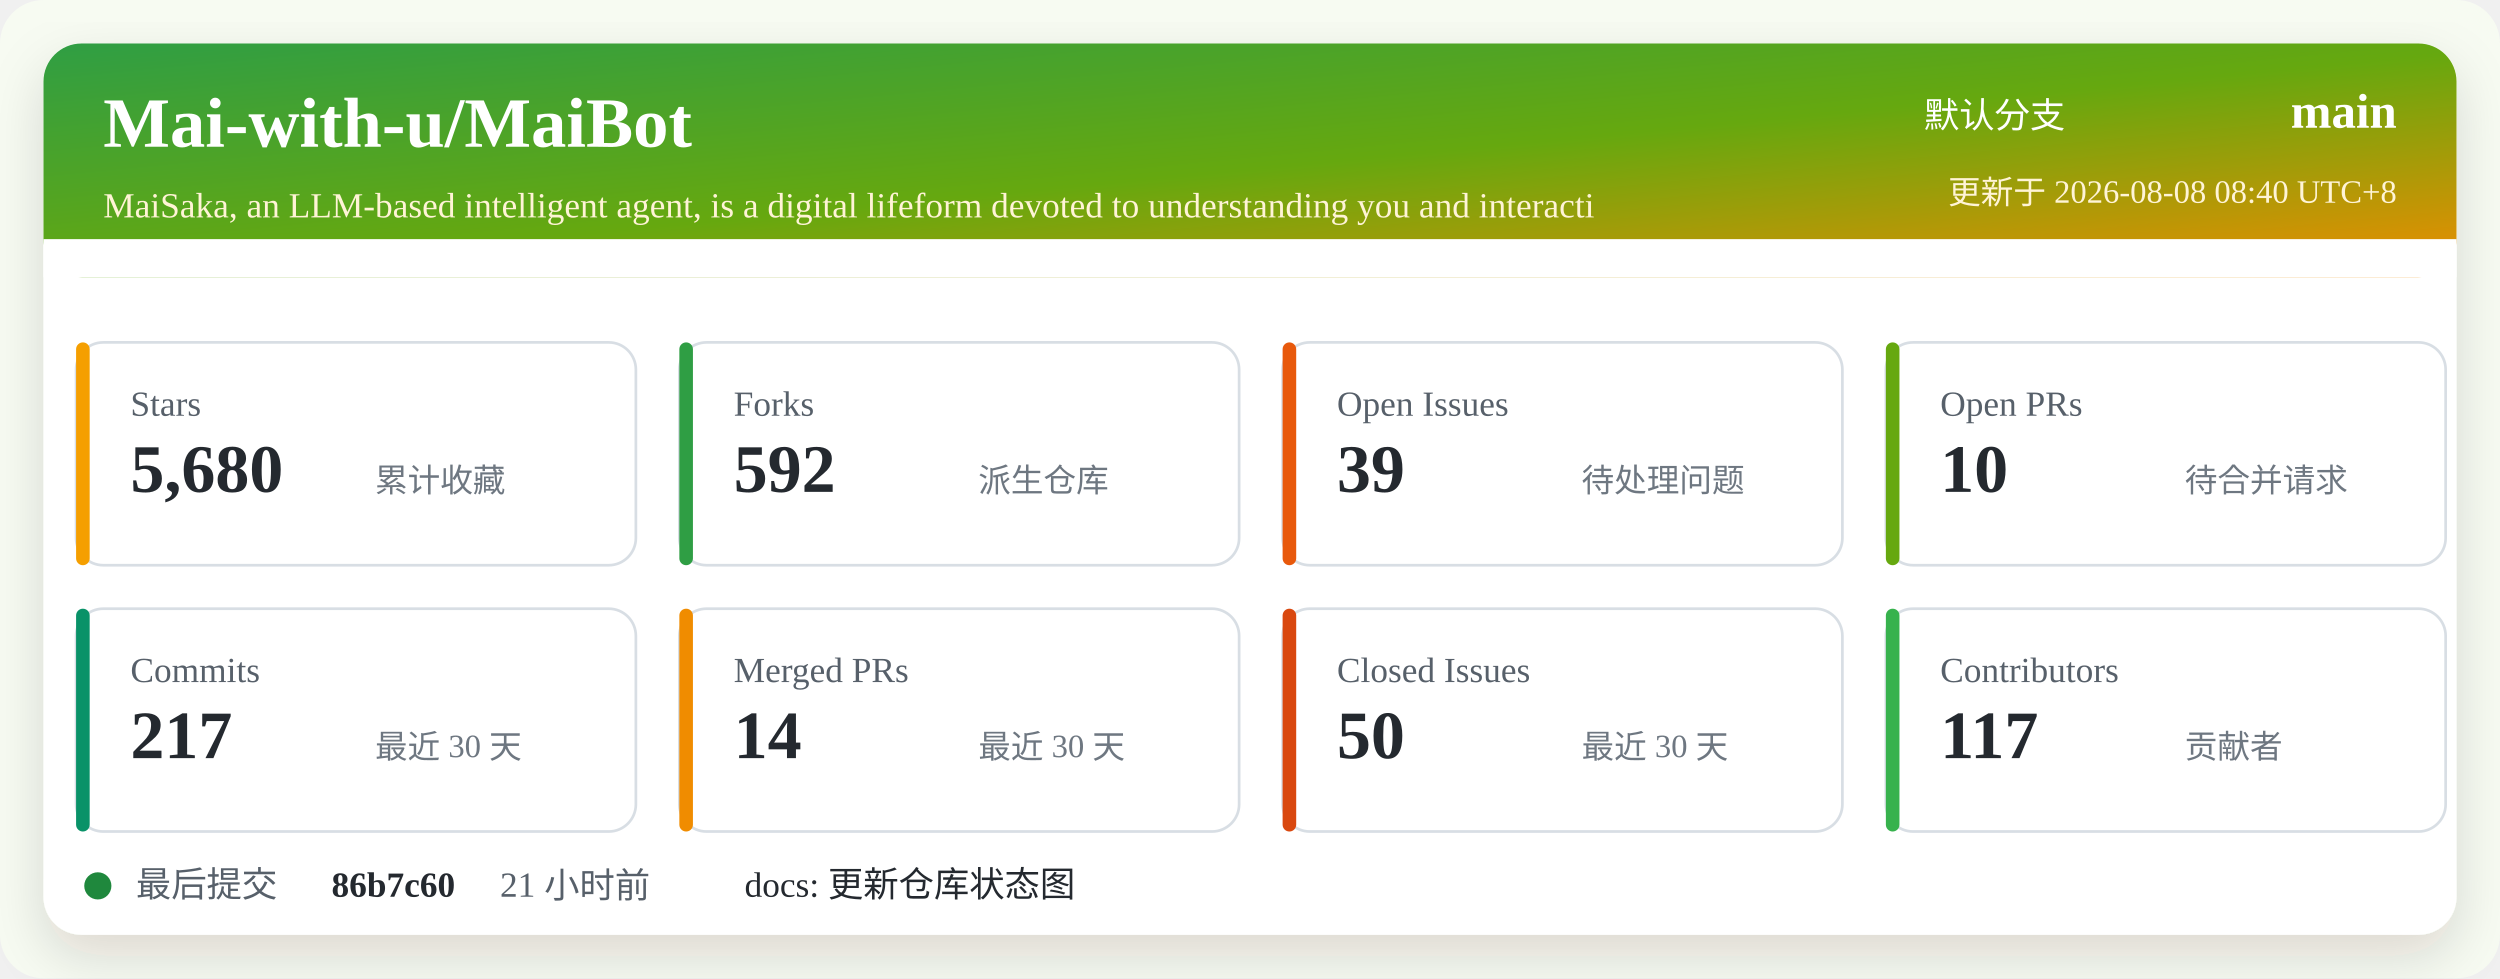
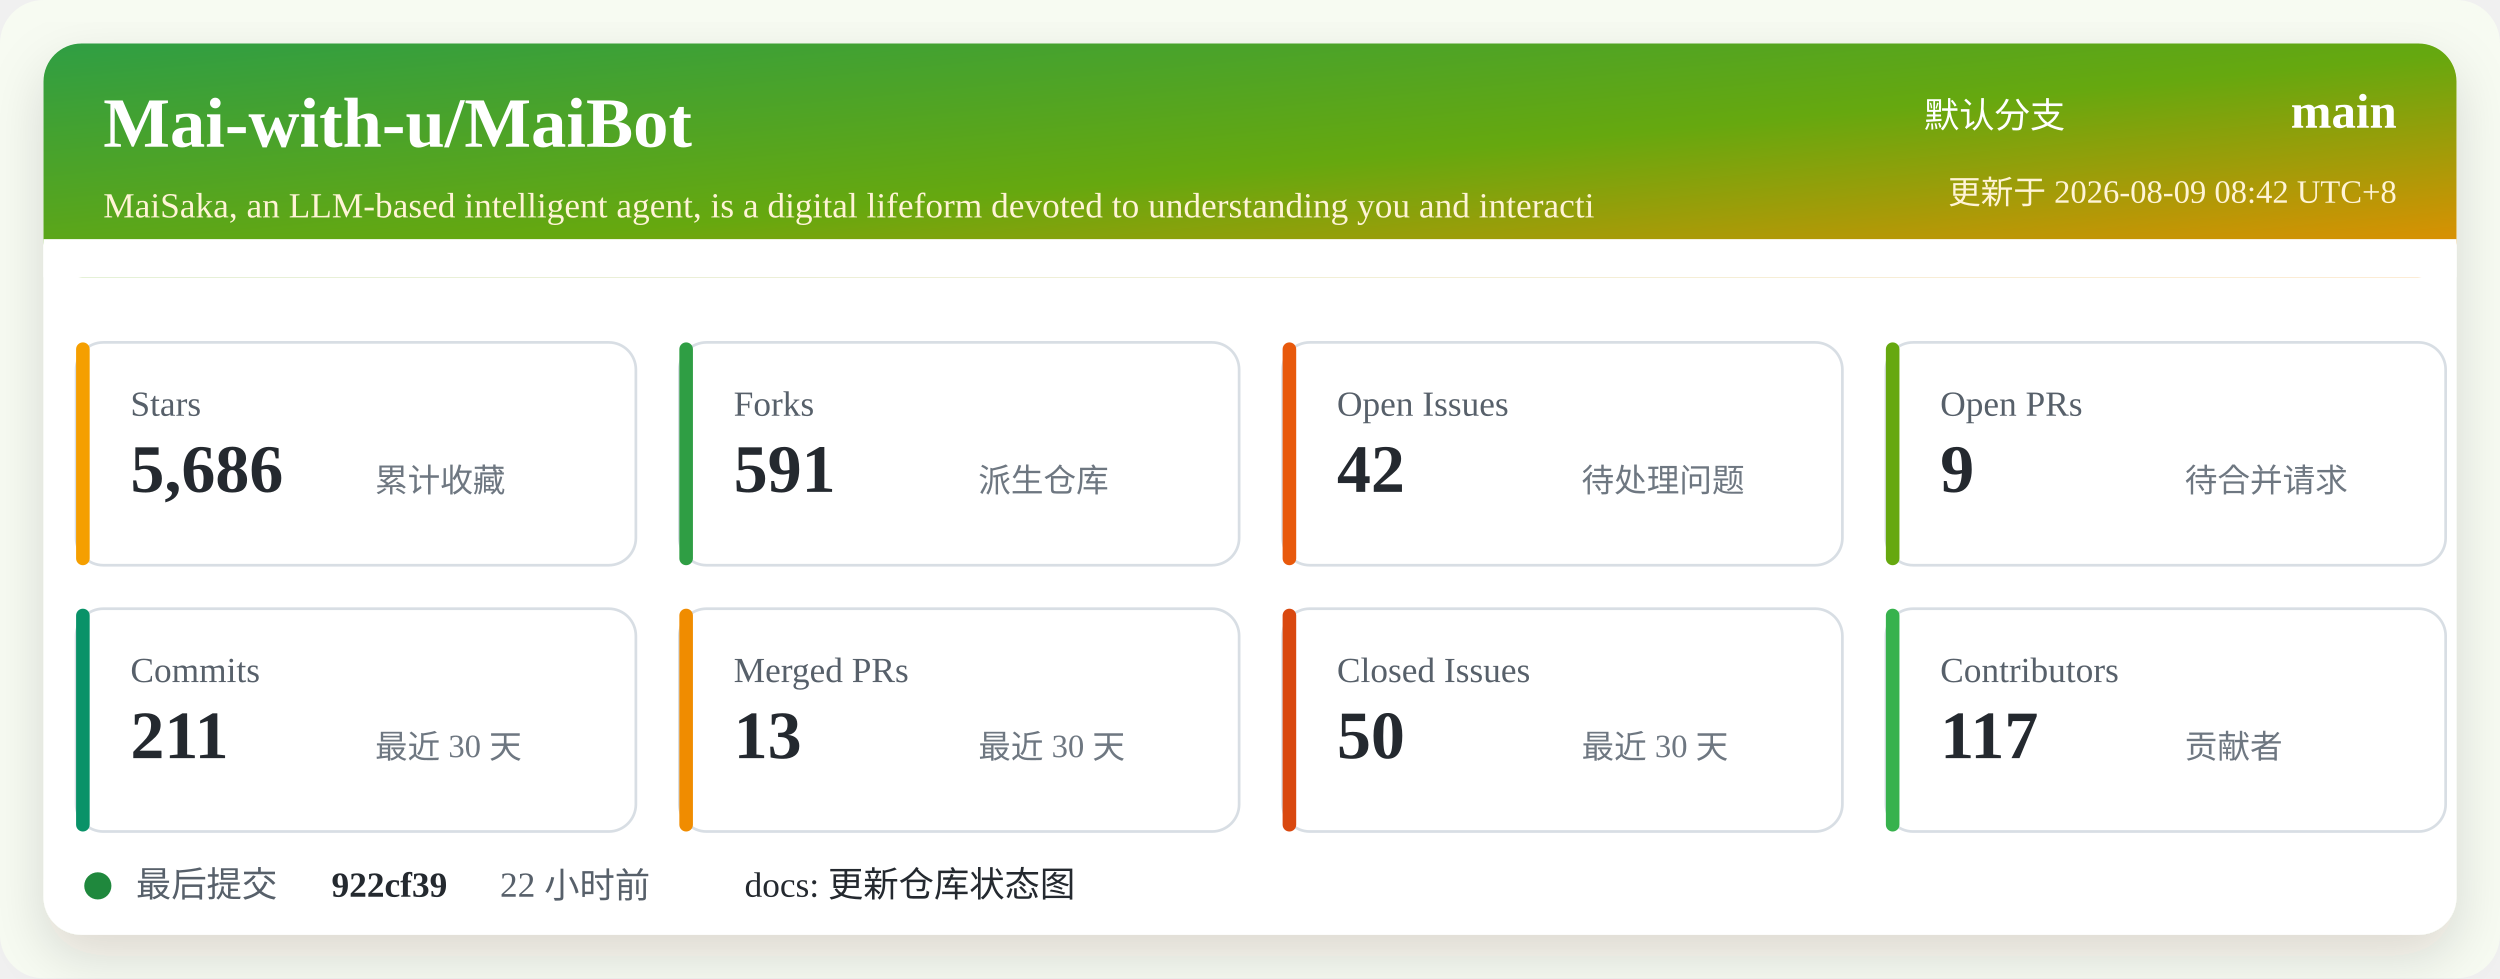
<svg xmlns="http://www.w3.org/2000/svg" width="920" height="360" viewBox="0 0 920 360" role="img" aria-labelledby="title desc">
  <defs>
    <linearGradient id="header" x1="0" x2="1" y1="0" y2="1">
      <stop offset="0%" stop-color="#2f9e44" />
      <stop offset="52%" stop-color="#66a80f" />
      <stop offset="100%" stop-color="#f08c00" />
    </linearGradient>
    <filter id="shadow" x="-5%" y="-5%" width="110%" height="110%">
      <feDropShadow dx="0" dy="8" stdDeviation="10" flood-color="#2b2318" flood-opacity="0.14" />
    </filter>
  </defs>
  <rect width="920" height="360" rx="16" fill="#f7fbf2" />
  <rect x="16" y="16" width="888" height="328" rx="14" fill="#ffffff" filter="url(#shadow)" />
  <rect x="16" y="16" width="888" height="86" rx="14" fill="url(#header)" />
  <path d="M16 88 H904 V102 H16 Z" fill="#ffffff" />
  <text x="38" y="54" fill="#ffffff" font-size="26" font-weight="700">Mai-with-u/MaiBot</text>
  <text x="38" y="80" fill="#fff4d6" font-size="13">MaiSaka, an LLM-based intelligent agent, is a digital lifeform devoted to understanding you and interacti</text>
  <text x="760" y="47" fill="#ffffff" font-size="13" text-anchor="end">默认分支</text>
  <text x="882" y="47" fill="#ffffff" font-size="18" font-weight="700" text-anchor="end">main</text>
-   <text x="882" y="75" fill="#fff4d6" font-size="12" text-anchor="end">更新于 2026-08-08 08:40 UTC+8</text>
+   <text x="882" y="75" fill="#fff4d6" font-size="12" text-anchor="end">更新于 2026-08-09 08:42 UTC+8</text>
  <g transform="translate(28 126)">
    <rect width="206" height="82" rx="10" fill="#ffffff" stroke="#d8dee4" />
    <rect x="0" y="0" width="5" height="82" rx="2.5" fill="#f59f00" />
    <text x="20" y="27" fill="#57606a" font-size="13">Stars</text>
-     <text x="20" y="55" fill="#24292f" font-size="25" font-weight="700">5,680</text>
+     <text x="20" y="55" fill="#24292f" font-size="25" font-weight="700">5,686</text>
    <text x="110" y="55" fill="#6e7781" font-size="12">累计收藏</text>
  </g>
  <g transform="translate(250 126)">
    <rect width="206" height="82" rx="10" fill="#ffffff" stroke="#d8dee4" />
    <rect x="0" y="0" width="5" height="82" rx="2.5" fill="#2f9e44" />
    <text x="20" y="27" fill="#57606a" font-size="13">Forks</text>
-     <text x="20" y="55" fill="#24292f" font-size="25" font-weight="700">592</text>
+     <text x="20" y="55" fill="#24292f" font-size="25" font-weight="700">591</text>
    <text x="110" y="55" fill="#6e7781" font-size="12">派生仓库</text>
  </g>
  <g transform="translate(472 126)">
    <rect width="206" height="82" rx="10" fill="#ffffff" stroke="#d8dee4" />
    <rect x="0" y="0" width="5" height="82" rx="2.5" fill="#e8590c" />
    <text x="20" y="27" fill="#57606a" font-size="13">Open Issues</text>
-     <text x="20" y="55" fill="#24292f" font-size="25" font-weight="700">39</text>
+     <text x="20" y="55" fill="#24292f" font-size="25" font-weight="700">42</text>
    <text x="110" y="55" fill="#6e7781" font-size="12">待处理问题</text>
  </g>
  <g transform="translate(694 126)">
    <rect width="206" height="82" rx="10" fill="#ffffff" stroke="#d8dee4" />
    <rect x="0" y="0" width="5" height="82" rx="2.5" fill="#66a80f" />
    <text x="20" y="27" fill="#57606a" font-size="13">Open PRs</text>
-     <text x="20" y="55" fill="#24292f" font-size="25" font-weight="700">10</text>
+     <text x="20" y="55" fill="#24292f" font-size="25" font-weight="700">9</text>
    <text x="110" y="55" fill="#6e7781" font-size="12">待合并请求</text>
  </g>
  <g transform="translate(28 224)">
    <rect width="206" height="82" rx="10" fill="#ffffff" stroke="#d8dee4" />
    <rect x="0" y="0" width="5" height="82" rx="2.5" fill="#099268" />
    <text x="20" y="27" fill="#57606a" font-size="13">Commits</text>
-     <text x="20" y="55" fill="#24292f" font-size="25" font-weight="700">217</text>
+     <text x="20" y="55" fill="#24292f" font-size="25" font-weight="700">211</text>
    <text x="110" y="55" fill="#6e7781" font-size="12">最近 30 天</text>
  </g>
  <g transform="translate(250 224)">
    <rect width="206" height="82" rx="10" fill="#ffffff" stroke="#d8dee4" />
    <rect x="0" y="0" width="5" height="82" rx="2.5" fill="#f08c00" />
    <text x="20" y="27" fill="#57606a" font-size="13">Merged PRs</text>
-     <text x="20" y="55" fill="#24292f" font-size="25" font-weight="700">14</text>
+     <text x="20" y="55" fill="#24292f" font-size="25" font-weight="700">13</text>
    <text x="110" y="55" fill="#6e7781" font-size="12">最近 30 天</text>
  </g>
  <g transform="translate(472 224)">
    <rect width="206" height="82" rx="10" fill="#ffffff" stroke="#d8dee4" />
    <rect x="0" y="0" width="5" height="82" rx="2.5" fill="#d9480f" />
    <text x="20" y="27" fill="#57606a" font-size="13">Closed Issues</text>
    <text x="20" y="55" fill="#24292f" font-size="25" font-weight="700">50</text>
    <text x="110" y="55" fill="#6e7781" font-size="12">最近 30 天</text>
  </g>
  <g transform="translate(694 224)">
    <rect width="206" height="82" rx="10" fill="#ffffff" stroke="#d8dee4" />
    <rect x="0" y="0" width="5" height="82" rx="2.5" fill="#37b24d" />
    <text x="20" y="27" fill="#57606a" font-size="13">Contributors</text>
    <text x="20" y="55" fill="#24292f" font-size="25" font-weight="700">117</text>
    <text x="110" y="55" fill="#6e7781" font-size="12">贡献者</text>
  </g>
  <g transform="translate(28 318)">
    <circle cx="8" cy="8" r="5" fill="#1f883d" />
    <text x="22" y="12" fill="#57606a" font-size="13">最后提交</text>
-     <text x="94" y="12" fill="#24292f" font-size="13" font-weight="700">86b7c60</text>
-     <text x="156" y="12" fill="#57606a" font-size="13">21 小时前</text>
+     <text x="94" y="12" fill="#24292f" font-size="13" font-weight="700">922cf39</text>
+     <text x="156" y="12" fill="#57606a" font-size="13">22 小时前</text>
    <text x="246" y="12" fill="#24292f" font-size="13">docs: 更新仓库状态图</text>
  </g>
</svg>
